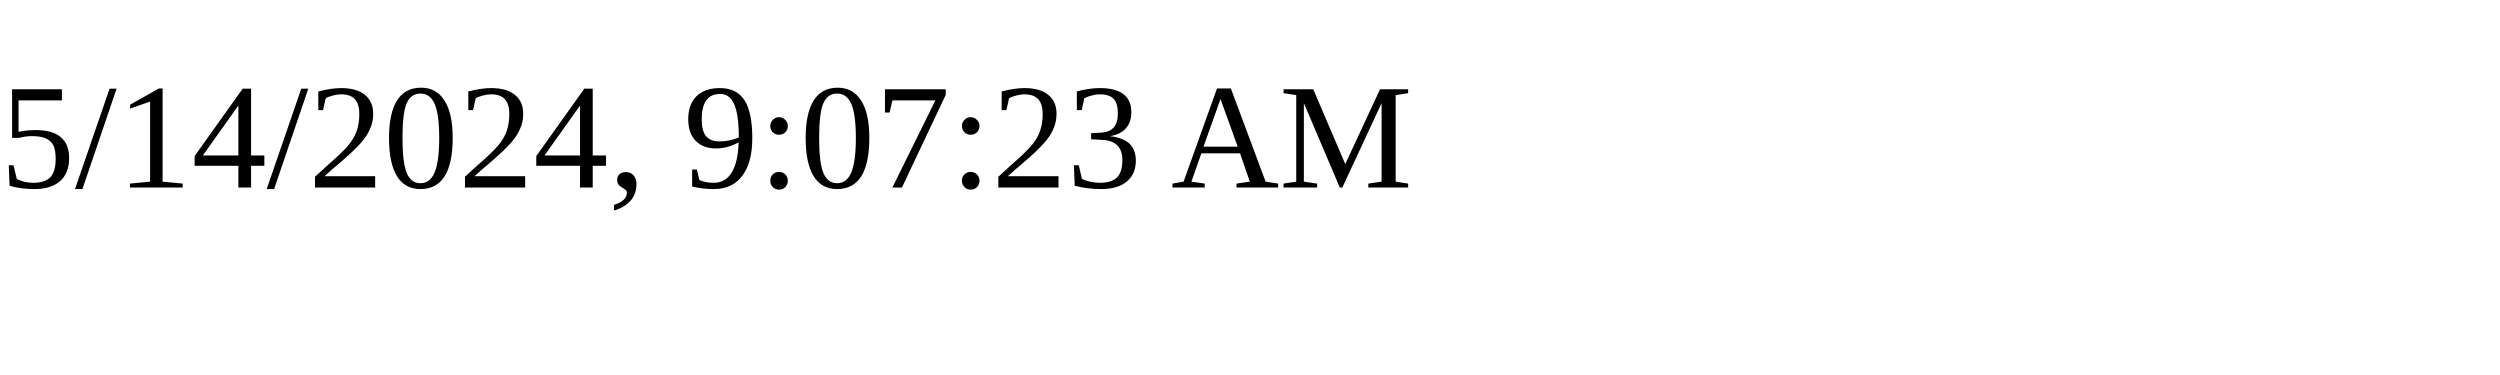
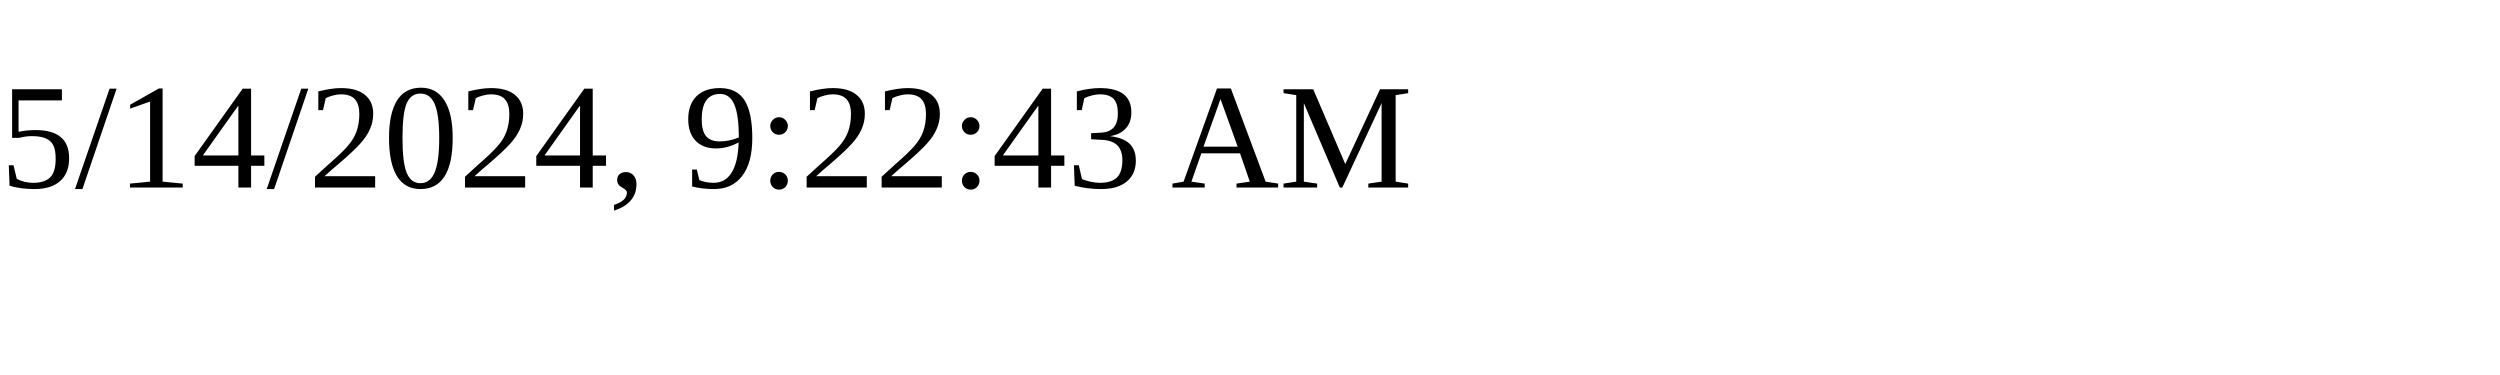
<svg xmlns="http://www.w3.org/2000/svg" height="30" width="200">
-   <text x="0" y="15">5/14/2024, 9:07:23 AM</text>
+   <text x="0" y="15">5/14/2024, 9:22:43 AM</text>
</svg>
